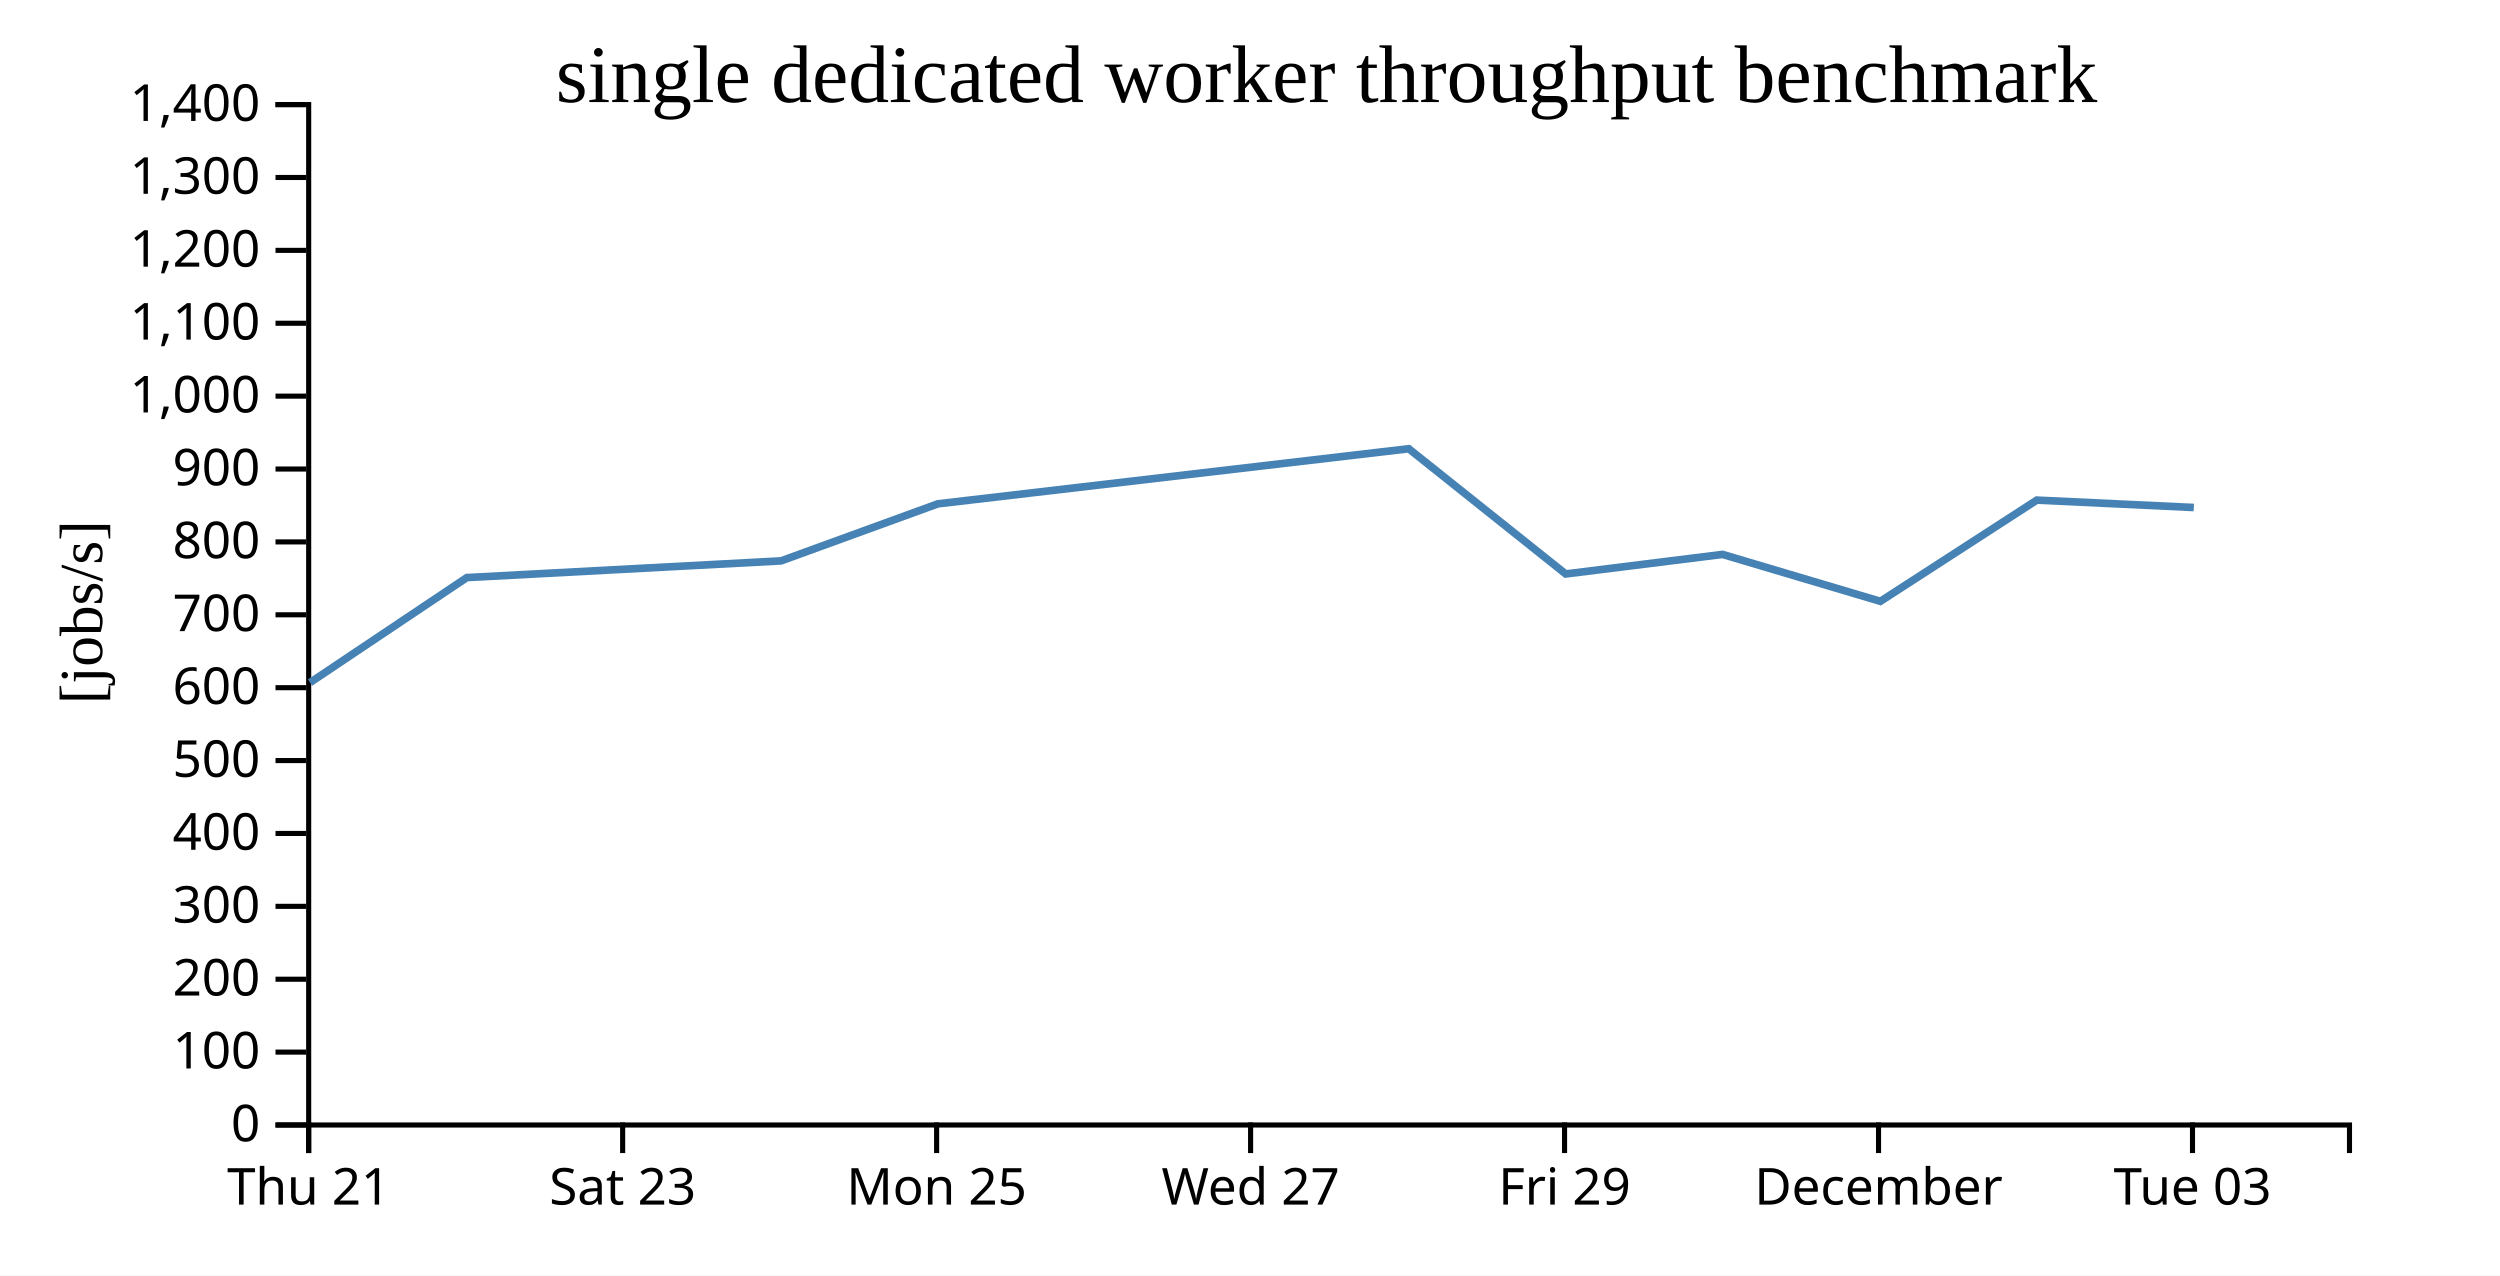
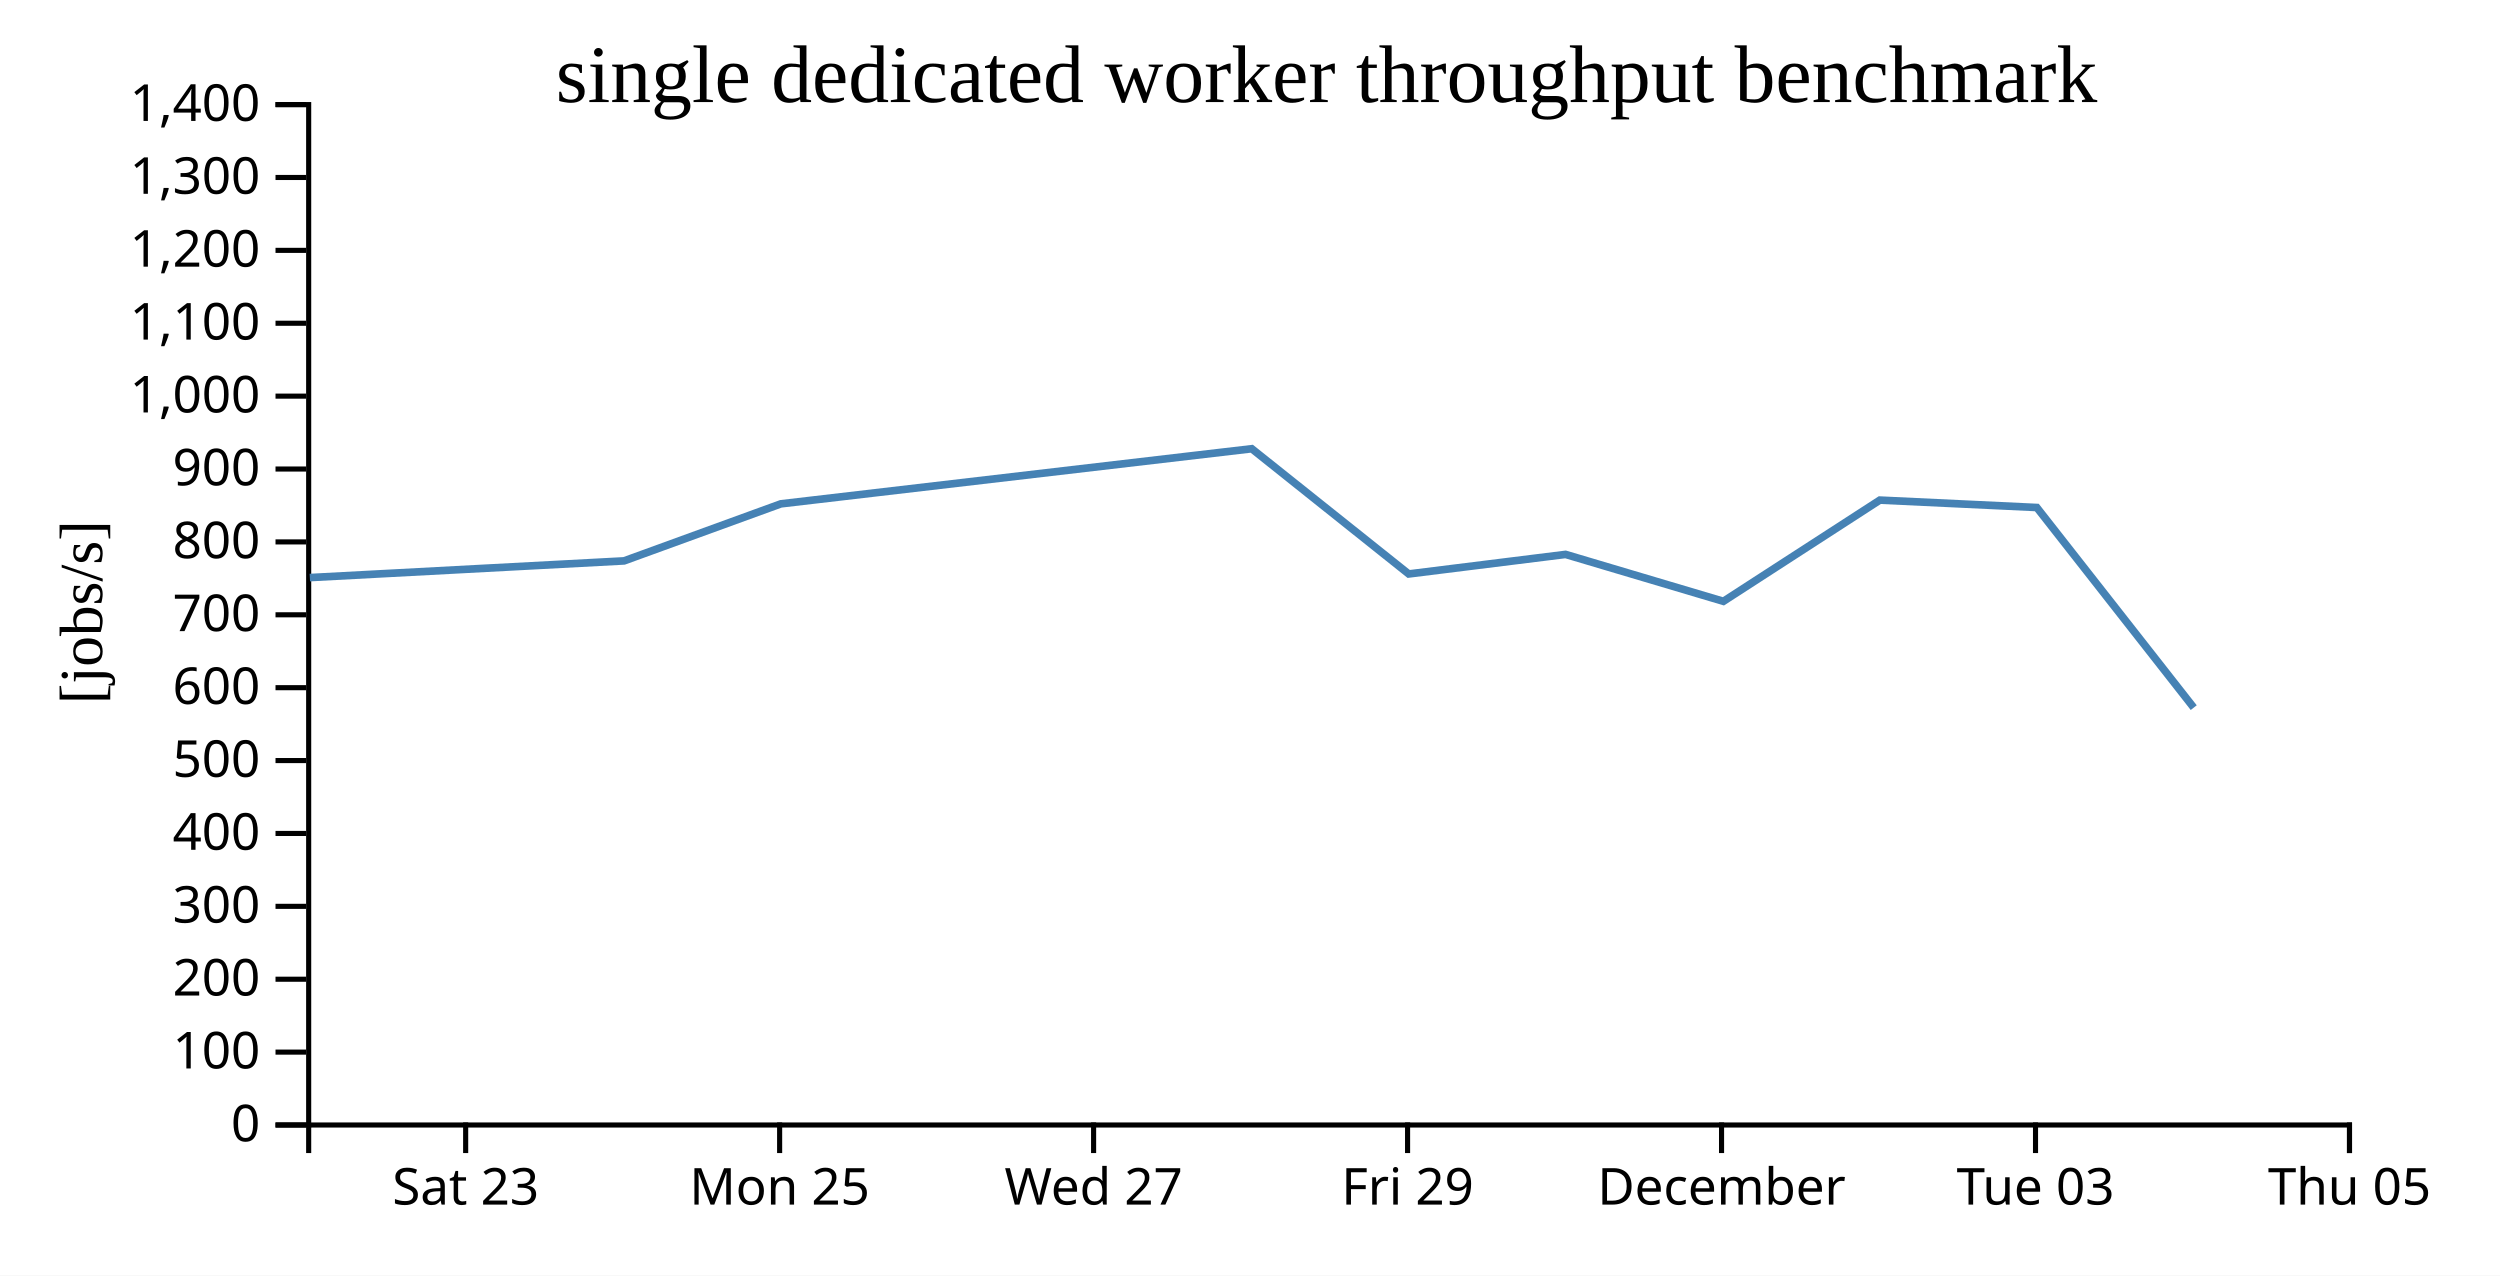
<svg xmlns="http://www.w3.org/2000/svg" width="490" height="250">
  <rect width="100%" height="100%" fill="white" />
  <g transform="translate(60,20)">
    <g transform="translate(0,200)" fill="none" font-size="10" font-family="sans-serif" text-anchor="middle">
      <path class="domain" stroke="currentColor" d="M0.5,6V0.5H400.5V6" />
-       <g class="tick" opacity="1" transform="translate(0.5,0)">
-         <line stroke="currentColor" y2="6" />
-         <text fill="currentColor" y="9" dy="0.71em">Thu 21</text>
-       </g>
-       <g class="tick" opacity="1" transform="translate(62.03846,0)">
+       <g class="tick" opacity="1" transform="translate(31.26923,0)">
        <line stroke="currentColor" y2="6" />
        <text fill="currentColor" y="9" dy="0.71em">Sat 23</text>
      </g>
-       <g class="tick" opacity="1" transform="translate(123.5769,0)">
+       <g class="tick" opacity="1" transform="translate(92.80769,0)">
        <line stroke="currentColor" y2="6" />
        <text fill="currentColor" y="9" dy="0.71em">Mon 25</text>
      </g>
-       <g class="tick" opacity="1" transform="translate(185.1154,0)">
+       <g class="tick" opacity="1" transform="translate(154.3462,0)">
        <line stroke="currentColor" y2="6" />
        <text fill="currentColor" y="9" dy="0.71em">Wed 27</text>
      </g>
-       <g class="tick" opacity="1" transform="translate(246.6538,0)">
+       <g class="tick" opacity="1" transform="translate(215.8846,0)">
        <line stroke="currentColor" y2="6" />
        <text fill="currentColor" y="9" dy="0.71em">Fri 29</text>
      </g>
-       <g class="tick" opacity="1" transform="translate(308.1923,0)">
+       <g class="tick" opacity="1" transform="translate(277.4231,0)">
        <line stroke="currentColor" y2="6" />
        <text fill="currentColor" y="9" dy="0.71em">December</text>
      </g>
-       <g class="tick" opacity="1" transform="translate(369.7308,0)">
+       <g class="tick" opacity="1" transform="translate(338.9615,0)">
        <line stroke="currentColor" y2="6" />
        <text fill="currentColor" y="9" dy="0.71em">Tue 03</text>
+       </g>
+       <g class="tick" opacity="1" transform="translate(400.5,0)">
+         <line stroke="currentColor" y2="6" />
+         <text fill="currentColor" y="9" dy="0.71em">Thu 05</text>
      </g>
    </g>
    <g fill="none" font-size="10" font-family="sans-serif" text-anchor="end">
      <path class="domain" stroke="currentColor" d="M-6,200.5H0.5V0.5H-6" />
      <g class="tick" opacity="1" transform="translate(0,200.5)">
        <line stroke="currentColor" x2="-6" />
        <text fill="currentColor" x="-9" dy="0.32em">0</text>
      </g>
      <g class="tick" opacity="1" transform="translate(0,186.2143)">
        <line stroke="currentColor" x2="-6" />
        <text fill="currentColor" x="-9" dy="0.32em">100</text>
      </g>
      <g class="tick" opacity="1" transform="translate(0,171.9286)">
        <line stroke="currentColor" x2="-6" />
        <text fill="currentColor" x="-9" dy="0.32em">200</text>
      </g>
      <g class="tick" opacity="1" transform="translate(0,157.6429)">
        <line stroke="currentColor" x2="-6" />
        <text fill="currentColor" x="-9" dy="0.32em">300</text>
      </g>
      <g class="tick" opacity="1" transform="translate(0,143.3571)">
        <line stroke="currentColor" x2="-6" />
        <text fill="currentColor" x="-9" dy="0.32em">400</text>
      </g>
      <g class="tick" opacity="1" transform="translate(0,129.0714)">
        <line stroke="currentColor" x2="-6" />
        <text fill="currentColor" x="-9" dy="0.32em">500</text>
      </g>
      <g class="tick" opacity="1" transform="translate(0,114.7857)">
        <line stroke="currentColor" x2="-6" />
        <text fill="currentColor" x="-9" dy="0.32em">600</text>
      </g>
      <g class="tick" opacity="1" transform="translate(0,100.5)">
        <line stroke="currentColor" x2="-6" />
        <text fill="currentColor" x="-9" dy="0.32em">700</text>
      </g>
      <g class="tick" opacity="1" transform="translate(0,86.21429)">
        <line stroke="currentColor" x2="-6" />
        <text fill="currentColor" x="-9" dy="0.32em">800</text>
      </g>
      <g class="tick" opacity="1" transform="translate(0,71.92857)">
        <line stroke="currentColor" x2="-6" />
        <text fill="currentColor" x="-9" dy="0.32em">900</text>
      </g>
      <g class="tick" opacity="1" transform="translate(0,57.64286)">
        <line stroke="currentColor" x2="-6" />
        <text fill="currentColor" x="-9" dy="0.32em">1,000</text>
      </g>
      <g class="tick" opacity="1" transform="translate(0,43.35714)">
        <line stroke="currentColor" x2="-6" />
        <text fill="currentColor" x="-9" dy="0.32em">1,100</text>
      </g>
      <g class="tick" opacity="1" transform="translate(0,29.07143)">
        <line stroke="currentColor" x2="-6" />
        <text fill="currentColor" x="-9" dy="0.32em">1,200</text>
      </g>
      <g class="tick" opacity="1" transform="translate(0,14.78571)">
        <line stroke="currentColor" x2="-6" />
        <text fill="currentColor" x="-9" dy="0.32em">1,300</text>
      </g>
      <g class="tick" opacity="1" transform="translate(0,0.5)">
        <line stroke="currentColor" x2="-6" />
        <text fill="currentColor" x="-9" dy="0.32em">1,400</text>
      </g>
    </g>
    <text text-anchor="middle" style="font-size: 12px" transform="rotate(-90)" y="-40" x="-100">[jobs/s]</text>
    <text text-anchor="middle" style="font-size: 16px" y="0" x="200">single dedicated worker throughput benchmark</text>
-     <path fill="none" stroke="steelblue" stroke-width="1.5" d="M0.765,113.786L31.496,93.207L93.09,89.932L123.816,78.752L216.11,67.952L246.879,92.495L277.617,88.663L308.551,97.86L339.216,78.022L369.984,79.473" />
+     <path fill="none" stroke="steelblue" stroke-width="1.5" d="M0.726,93.207L62.321,89.932L93.047,78.752L185.341,67.952L216.11,92.495L246.848,88.663L277.781,97.86L308.446,78.022L339.215,79.473L369.972,118.699" />
  </g>
</svg>
